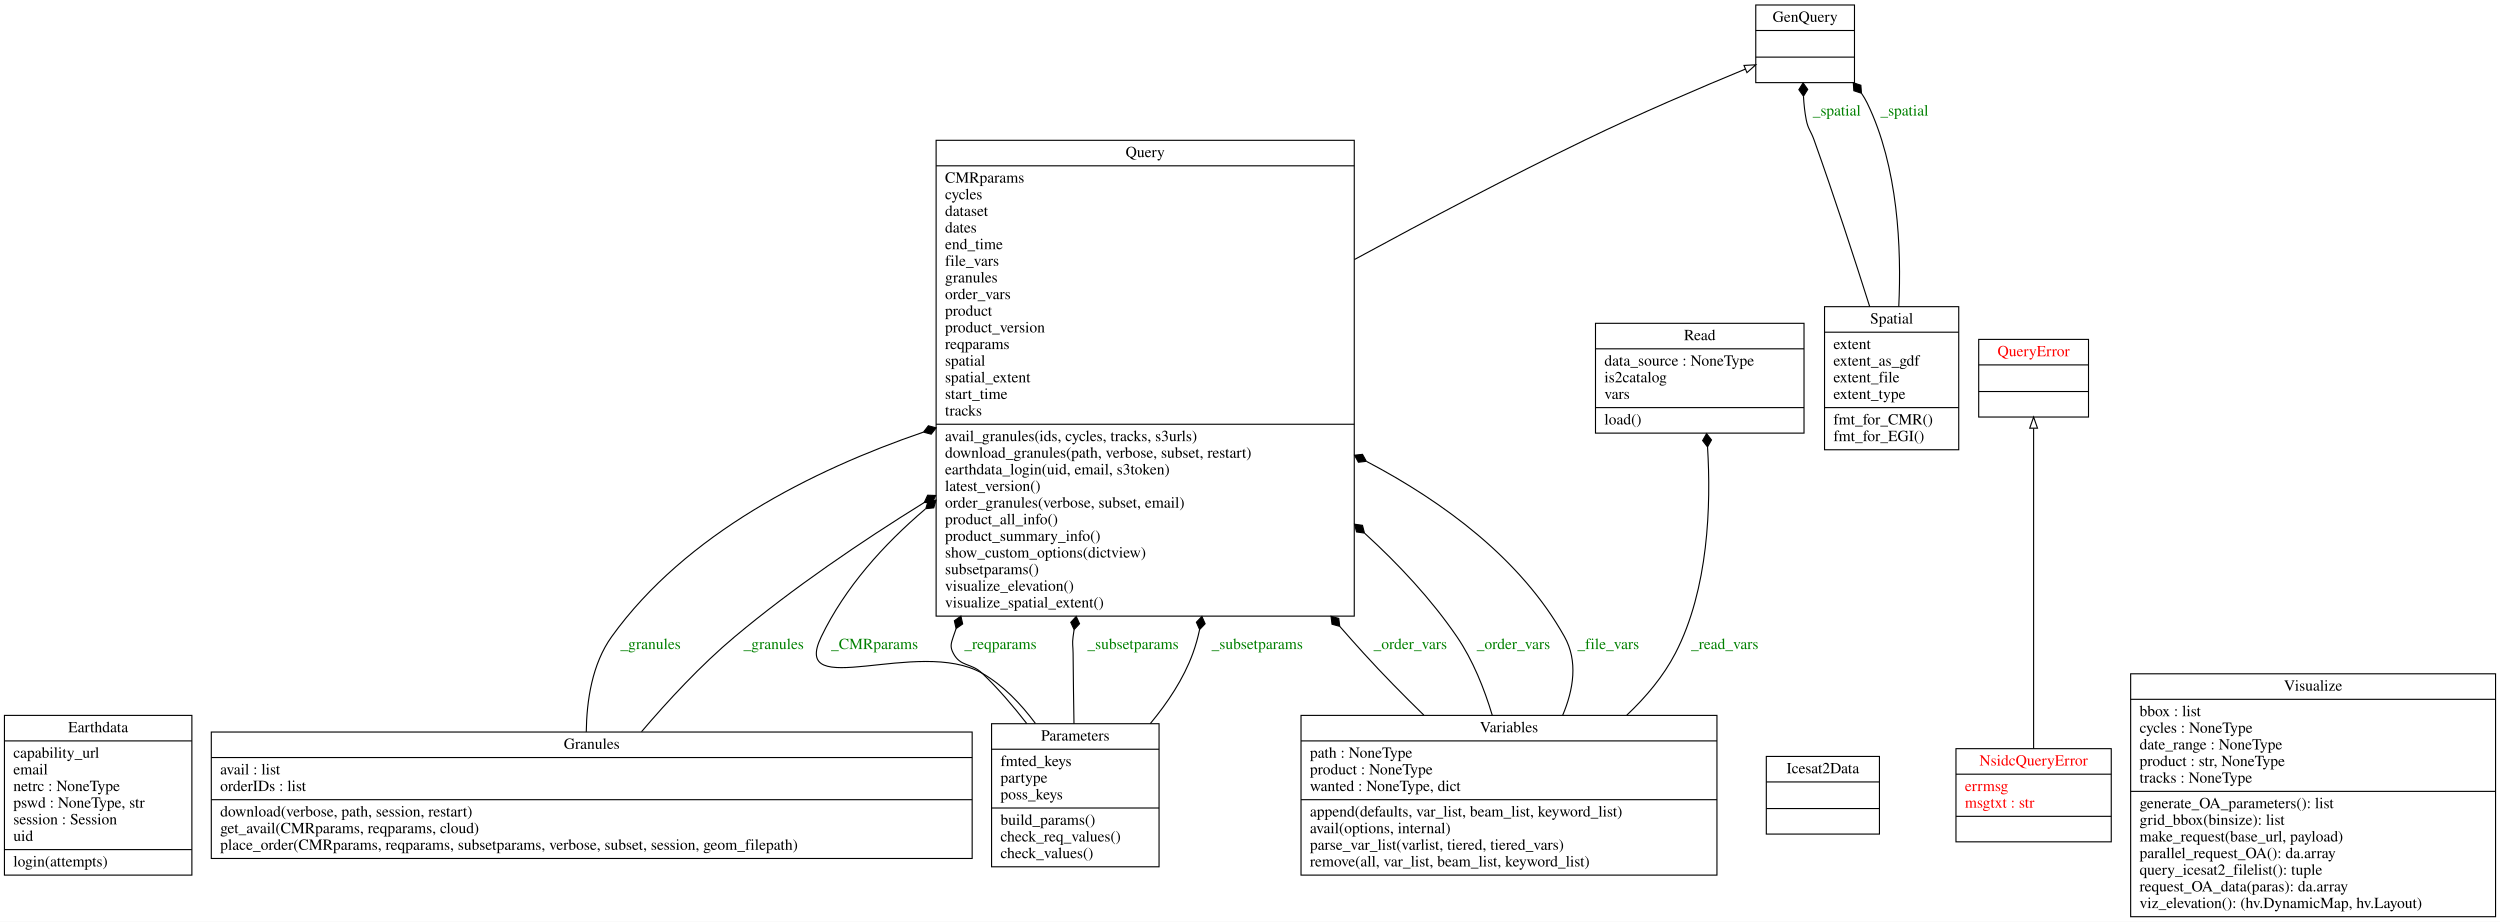
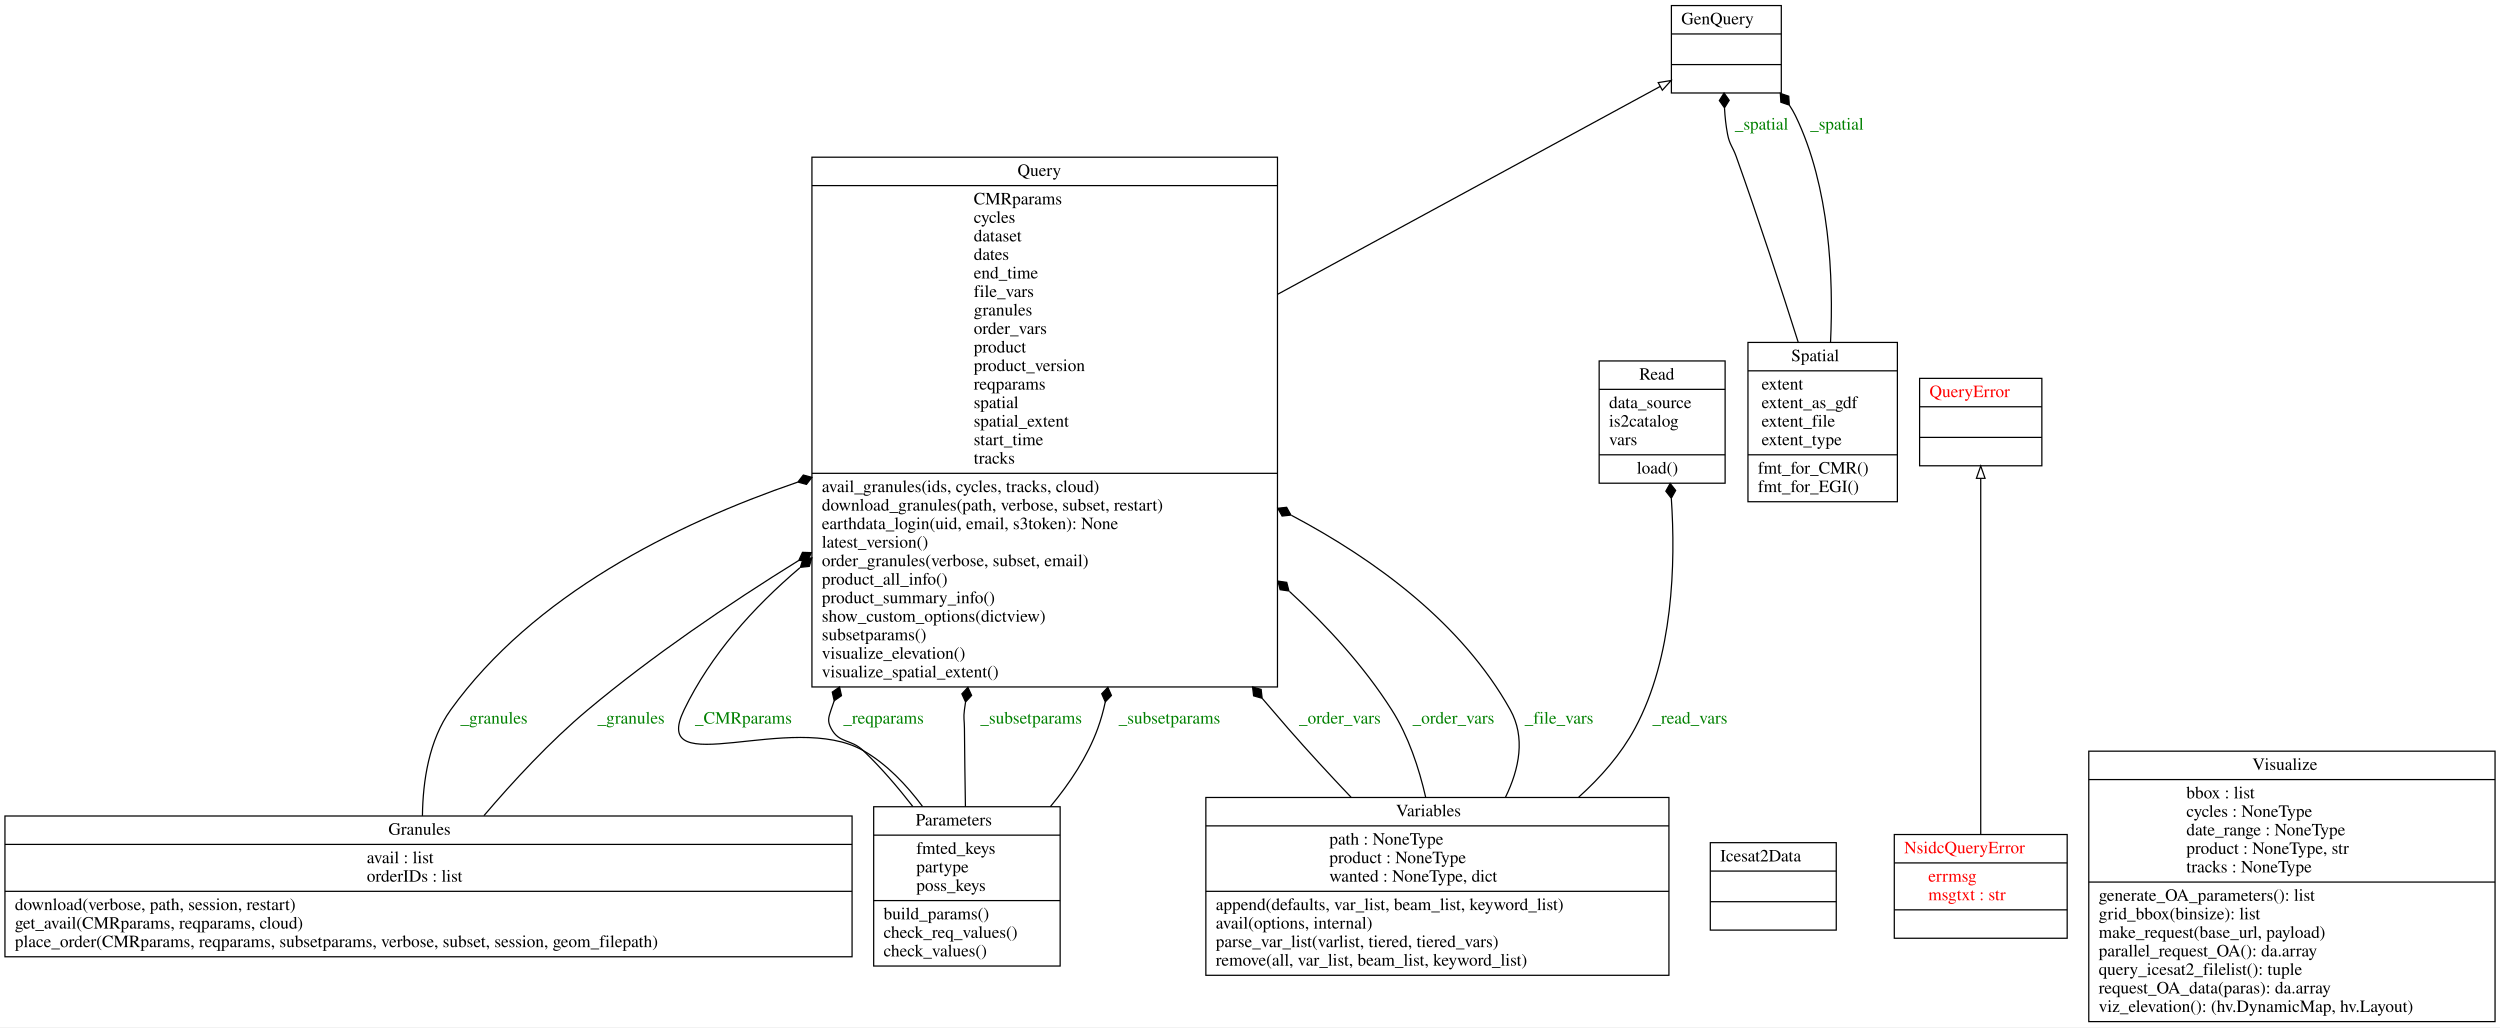
- <svg xmlns="http://www.w3.org/2000/svg" width="2254pt" height="831pt" viewBox="0.00 0.00 2254.00 831.00">
-   <g id="graph0" class="graph" transform="scale(1 1) rotate(0) translate(4 827)">
-     <polygon fill="white" stroke="transparent" points="-4,4 -4,-827 2250,-827 2250,4 -4,4" />
+ <svg xmlns="http://www.w3.org/2000/svg" width="2025pt" height="832pt" viewBox="0.00 0.00 2024.50 831.80">
+   <g id="graph0" class="graph" transform="scale(1 1) rotate(0) translate(4 827.8)">
+     <polygon fill="white" stroke="transparent" points="-4,4 -4,-827.8 2020.5,-827.8 2020.5,4 -4,4" />
    <g id="node1" class="node">
-       <polygon fill="none" stroke="black" points="0,-38 0,-182 169,-182 169,-38 0,-38" />
-       <text text-anchor="middle" x="84.5" y="-166.8" font-family="Times,serif" font-size="14.00">Earthdata</text>
-       <polyline fill="none" stroke="black" points="0,-159 169,-159 " />
-       <text text-anchor="start" x="8" y="-143.8" font-family="Times,serif" font-size="14.00">capability_url</text>
-       <text text-anchor="start" x="8" y="-128.8" font-family="Times,serif" font-size="14.00">email</text>
-       <text text-anchor="start" x="8" y="-113.8" font-family="Times,serif" font-size="14.00">netrc : NoneType</text>
-       <text text-anchor="start" x="8" y="-98.8" font-family="Times,serif" font-size="14.00">pswd : NoneType, str</text>
-       <text text-anchor="start" x="8" y="-83.8" font-family="Times,serif" font-size="14.00">session : Session</text>
-       <text text-anchor="start" x="8" y="-68.8" font-family="Times,serif" font-size="14.00">uid</text>
-       <polyline fill="none" stroke="black" points="0,-61 169,-61 " />
-       <text text-anchor="start" x="8" y="-45.8" font-family="Times,serif" font-size="14.00">login(attempts)</text>
+       <polygon fill="none" stroke="black" points="1349.5,-752.5 1349.5,-823.3 1438.5,-823.3 1438.5,-752.5 1349.5,-752.5" />
+       <text text-anchor="start" x="1357.5" y="-808.1" font-family="Times,serif" font-size="14.00">GenQuery</text>
+       <polyline fill="none" stroke="black" points="1349.5,-800.3 1438.5,-800.3 " />
+       <polyline fill="none" stroke="black" points="1349.5,-775.5 1438.5,-775.5 " />
+       <text text-anchor="start" x="1391.5" y="-760.3" font-family="Times,serif" font-size="14.00"> </text>
    </g>
    <g id="node2" class="node">
-       <polygon fill="none" stroke="black" points="1579,-752.5 1579,-822.5 1668,-822.5 1668,-752.5 1579,-752.5" />
-       <text text-anchor="middle" x="1623.5" y="-807.3" font-family="Times,serif" font-size="14.00">GenQuery</text>
-       <polyline fill="none" stroke="black" points="1579,-799.5 1668,-799.5 " />
-       <polyline fill="none" stroke="black" points="1579,-775.5 1668,-775.5 " />
-       <text text-anchor="middle" x="1623.5" y="-760.3" font-family="Times,serif" font-size="14.00"> </text>
+       <polygon fill="none" stroke="black" points="0,-53 0,-167 686,-167 686,-53 0,-53" />
+       <text text-anchor="start" x="310.5" y="-151.8" font-family="Times,serif" font-size="14.00">Granules</text>
+       <polyline fill="none" stroke="black" points="0,-144 686,-144 " />
+       <text text-anchor="start" x="293" y="-128.8" font-family="Times,serif" font-size="14.00">avail : list</text>
+       <text text-anchor="start" x="293" y="-113.8" font-family="Times,serif" font-size="14.00">orderIDs : list</text>
+       <polyline fill="none" stroke="black" points="0,-106 686,-106 " />
+       <text text-anchor="start" x="8" y="-90.8" font-family="Times,serif" font-size="14.00">download(verbose, path, session, restart)</text>
+       <text text-anchor="start" x="8" y="-75.8" font-family="Times,serif" font-size="14.00">get_avail(CMRparams, reqparams, cloud)</text>
+       <text text-anchor="start" x="8" y="-60.8" font-family="Times,serif" font-size="14.00">place_order(CMRparams, reqparams, subsetparams, verbose, subset, session, geom_filepath)</text>
+     </g>
+     <g id="node6" class="node">
+       <polygon fill="none" stroke="black" points="653.5,-271.5 653.5,-700.5 1030.5,-700.5 1030.5,-271.5 653.5,-271.5" />
+       <text text-anchor="start" x="820" y="-685.3" font-family="Times,serif" font-size="14.00">Query</text>
+       <polyline fill="none" stroke="black" points="653.5,-677.5 1030.5,-677.5 " />
+       <text text-anchor="start" x="784.5" y="-662.3" font-family="Times,serif" font-size="14.00">CMRparams</text>
+       <text text-anchor="start" x="784.5" y="-647.3" font-family="Times,serif" font-size="14.00">cycles</text>
+       <text text-anchor="start" x="784.5" y="-632.3" font-family="Times,serif" font-size="14.00">dataset</text>
+       <text text-anchor="start" x="784.5" y="-617.3" font-family="Times,serif" font-size="14.00">dates</text>
+       <text text-anchor="start" x="784.5" y="-602.3" font-family="Times,serif" font-size="14.00">end_time</text>
+       <text text-anchor="start" x="784.5" y="-587.3" font-family="Times,serif" font-size="14.00">file_vars</text>
+       <text text-anchor="start" x="784.5" y="-572.3" font-family="Times,serif" font-size="14.00">granules</text>
+       <text text-anchor="start" x="784.5" y="-557.3" font-family="Times,serif" font-size="14.00">order_vars</text>
+       <text text-anchor="start" x="784.5" y="-542.3" font-family="Times,serif" font-size="14.00">product</text>
+       <text text-anchor="start" x="784.5" y="-527.3" font-family="Times,serif" font-size="14.00">product_version</text>
+       <text text-anchor="start" x="784.5" y="-512.3" font-family="Times,serif" font-size="14.00">reqparams</text>
+       <text text-anchor="start" x="784.5" y="-497.3" font-family="Times,serif" font-size="14.00">spatial</text>
+       <text text-anchor="start" x="784.5" y="-482.3" font-family="Times,serif" font-size="14.00">spatial_extent</text>
+       <text text-anchor="start" x="784.5" y="-467.3" font-family="Times,serif" font-size="14.00">start_time</text>
+       <text text-anchor="start" x="784.5" y="-452.3" font-family="Times,serif" font-size="14.00">tracks</text>
+       <polyline fill="none" stroke="black" points="653.5,-444.5 1030.5,-444.5 " />
+       <text text-anchor="start" x="661.5" y="-429.3" font-family="Times,serif" font-size="14.00">avail_granules(ids, cycles, tracks, cloud)</text>
+       <text text-anchor="start" x="661.5" y="-414.3" font-family="Times,serif" font-size="14.00">download_granules(path, verbose, subset, restart)</text>
+       <text text-anchor="start" x="661.5" y="-399.3" font-family="Times,serif" font-size="14.00">earthdata_login(uid, email, s3token): None</text>
+       <text text-anchor="start" x="661.5" y="-384.3" font-family="Times,serif" font-size="14.00">latest_version()</text>
+       <text text-anchor="start" x="661.5" y="-369.3" font-family="Times,serif" font-size="14.00">order_granules(verbose, subset, email)</text>
+       <text text-anchor="start" x="661.5" y="-354.3" font-family="Times,serif" font-size="14.00">product_all_info()</text>
+       <text text-anchor="start" x="661.5" y="-339.3" font-family="Times,serif" font-size="14.00">product_summary_info()</text>
+       <text text-anchor="start" x="661.5" y="-324.3" font-family="Times,serif" font-size="14.00">show_custom_options(dictview)</text>
+       <text text-anchor="start" x="661.5" y="-309.3" font-family="Times,serif" font-size="14.00">subsetparams()</text>
+       <text text-anchor="start" x="661.5" y="-294.3" font-family="Times,serif" font-size="14.00">visualize_elevation()</text>
+       <text text-anchor="start" x="661.5" y="-279.3" font-family="Times,serif" font-size="14.00">visualize_spatial_extent()</text>
+     </g>
+     <g id="edge7" class="edge">
+       <path fill="none" stroke="black" d="M338.08,-167.11C338.42,-195.26 343.37,-228.49 361,-253 427.74,-345.75 541.71,-402.97 641.96,-437.37" />
+       <polygon fill="black" stroke="black" points="642.11,-437.42 649.07,-435.54 653.49,-441.25 646.52,-443.12 642.11,-437.42" />
+       <text text-anchor="middle" x="396" y="-241.8" font-family="Times,serif" font-size="14.00" fill="green">_granules</text>
+     </g>
+     <g id="edge8" class="edge">
+       <path fill="none" stroke="black" d="M387.88,-167.28C411.34,-194.82 441.47,-227.46 472,-253 524.25,-296.72 585.41,-338.33 642.78,-373.92" />
+       <polygon fill="black" stroke="black" points="642.85,-373.97 650.06,-373.71 653.07,-380.27 645.86,-380.52 642.85,-373.97" />
+       <text text-anchor="middle" x="507" y="-241.8" font-family="Times,serif" font-size="14.00" fill="green">_granules</text>
    </g>
    <g id="node3" class="node">
-       <polygon fill="none" stroke="black" points="186.5,-53 186.5,-167 872.5,-167 872.5,-53 186.5,-53" />
-       <text text-anchor="middle" x="529.5" y="-151.8" font-family="Times,serif" font-size="14.00">Granules</text>
-       <polyline fill="none" stroke="black" points="186.5,-144 872.5,-144 " />
-       <text text-anchor="start" x="194.5" y="-128.8" font-family="Times,serif" font-size="14.00">avail : list</text>
-       <text text-anchor="start" x="194.5" y="-113.8" font-family="Times,serif" font-size="14.00">orderIDs : list</text>
-       <polyline fill="none" stroke="black" points="186.5,-106 872.5,-106 " />
-       <text text-anchor="start" x="194.5" y="-90.8" font-family="Times,serif" font-size="14.00">download(verbose, path, session, restart)</text>
-       <text text-anchor="start" x="194.5" y="-75.8" font-family="Times,serif" font-size="14.00">get_avail(CMRparams, reqparams, cloud)</text>
-       <text text-anchor="start" x="194.5" y="-60.8" font-family="Times,serif" font-size="14.00">place_order(CMRparams, reqparams, subsetparams, verbose, subset, session, geom_filepath)</text>
+       <polygon fill="none" stroke="black" points="1381,-74.6 1381,-145.4 1483,-145.4 1483,-74.6 1381,-74.6" />
+       <text text-anchor="start" x="1389" y="-130.2" font-family="Times,serif" font-size="14.00">Icesat2Data</text>
+       <polyline fill="none" stroke="black" points="1381,-122.4 1483,-122.4 " />
+       <polyline fill="none" stroke="black" points="1381,-97.6 1483,-97.6 " />
+       <text text-anchor="start" x="1429.5" y="-82.4" font-family="Times,serif" font-size="14.00"> </text>
+     </g>
+     <g id="node4" class="node">
+       <polygon fill="none" stroke="black" points="1530,-68 1530,-152 1670,-152 1670,-68 1530,-68" />
+       <text text-anchor="start" x="1538" y="-136.8" font-family="Times,serif" font-size="14.00" fill="red">NsidcQueryError</text>
+       <polyline fill="none" stroke="black" points="1530,-129 1670,-129 " />
+       <text text-anchor="start" x="1557.5" y="-113.8" font-family="Times,serif" font-size="14.00" fill="red">errmsg</text>
+       <text text-anchor="start" x="1557.5" y="-98.8" font-family="Times,serif" font-size="14.00" fill="red">msgtxt : str</text>
+       <polyline fill="none" stroke="black" points="1530,-91 1670,-91 " />
+       <text text-anchor="start" x="1597.5" y="-75.8" font-family="Times,serif" font-size="14.00" fill="red"> </text>
    </g>
    <g id="node7" class="node">
-       <polygon fill="none" stroke="black" points="840,-271.5 840,-700.5 1217,-700.5 1217,-271.5 840,-271.5" />
-       <text text-anchor="middle" x="1028.5" y="-685.3" font-family="Times,serif" font-size="14.00">Query</text>
-       <polyline fill="none" stroke="black" points="840,-677.5 1217,-677.5 " />
-       <text text-anchor="start" x="848" y="-662.3" font-family="Times,serif" font-size="14.00">CMRparams</text>
-       <text text-anchor="start" x="848" y="-647.3" font-family="Times,serif" font-size="14.00">cycles</text>
-       <text text-anchor="start" x="848" y="-632.3" font-family="Times,serif" font-size="14.00">dataset</text>
-       <text text-anchor="start" x="848" y="-617.3" font-family="Times,serif" font-size="14.00">dates</text>
-       <text text-anchor="start" x="848" y="-602.3" font-family="Times,serif" font-size="14.00">end_time</text>
-       <text text-anchor="start" x="848" y="-587.3" font-family="Times,serif" font-size="14.00">file_vars</text>
-       <text text-anchor="start" x="848" y="-572.3" font-family="Times,serif" font-size="14.00">granules</text>
-       <text text-anchor="start" x="848" y="-557.3" font-family="Times,serif" font-size="14.00">order_vars</text>
-       <text text-anchor="start" x="848" y="-542.3" font-family="Times,serif" font-size="14.00">product</text>
-       <text text-anchor="start" x="848" y="-527.3" font-family="Times,serif" font-size="14.00">product_version</text>
-       <text text-anchor="start" x="848" y="-512.3" font-family="Times,serif" font-size="14.00">reqparams</text>
-       <text text-anchor="start" x="848" y="-497.3" font-family="Times,serif" font-size="14.00">spatial</text>
-       <text text-anchor="start" x="848" y="-482.3" font-family="Times,serif" font-size="14.00">spatial_extent</text>
-       <text text-anchor="start" x="848" y="-467.3" font-family="Times,serif" font-size="14.00">start_time</text>
-       <text text-anchor="start" x="848" y="-452.3" font-family="Times,serif" font-size="14.00">tracks</text>
-       <polyline fill="none" stroke="black" points="840,-444.5 1217,-444.5 " />
-       <text text-anchor="start" x="848" y="-429.3" font-family="Times,serif" font-size="14.00">avail_granules(ids, cycles, tracks, s3urls)</text>
-       <text text-anchor="start" x="848" y="-414.3" font-family="Times,serif" font-size="14.00">download_granules(path, verbose, subset, restart)</text>
-       <text text-anchor="start" x="848" y="-399.3" font-family="Times,serif" font-size="14.00">earthdata_login(uid, email, s3token)</text>
-       <text text-anchor="start" x="848" y="-384.3" font-family="Times,serif" font-size="14.00">latest_version()</text>
-       <text text-anchor="start" x="848" y="-369.3" font-family="Times,serif" font-size="14.00">order_granules(verbose, subset, email)</text>
-       <text text-anchor="start" x="848" y="-354.3" font-family="Times,serif" font-size="14.00">product_all_info()</text>
-       <text text-anchor="start" x="848" y="-339.3" font-family="Times,serif" font-size="14.00">product_summary_info()</text>
-       <text text-anchor="start" x="848" y="-324.3" font-family="Times,serif" font-size="14.00">show_custom_options(dictview)</text>
-       <text text-anchor="start" x="848" y="-309.3" font-family="Times,serif" font-size="14.00">subsetparams()</text>
-       <text text-anchor="start" x="848" y="-294.3" font-family="Times,serif" font-size="14.00">visualize_elevation()</text>
-       <text text-anchor="start" x="848" y="-279.3" font-family="Times,serif" font-size="14.00">visualize_spatial_extent()</text>
-     </g>
-     <g id="edge7" class="edge">
-       <path fill="none" stroke="black" d="M524.58,-167.11C524.92,-195.26 529.87,-228.49 547.5,-253 614.24,-345.75 728.21,-402.97 828.46,-437.37" />
-       <polygon fill="black" stroke="black" points="828.61,-437.42 835.57,-435.54 839.99,-441.25 833.02,-443.12 828.61,-437.42" />
-       <text text-anchor="middle" x="582.5" y="-241.8" font-family="Times,serif" font-size="14.00" fill="green">_granules</text>
-     </g>
-     <g id="edge8" class="edge">
-       <path fill="none" stroke="black" d="M574.38,-167.28C597.84,-194.82 627.97,-227.46 658.5,-253 710.75,-296.72 771.91,-338.33 829.28,-373.92" />
-       <polygon fill="black" stroke="black" points="829.35,-373.97 836.56,-373.71 839.57,-380.27 832.36,-380.52 829.35,-373.97" />
-       <text text-anchor="middle" x="693.5" y="-241.8" font-family="Times,serif" font-size="14.00" fill="green">_granules</text>
-     </g>
-     <g id="node4" class="node">
-       <polygon fill="none" stroke="black" points="1588.5,-75 1588.5,-145 1690.5,-145 1690.5,-75 1588.5,-75" />
-       <text text-anchor="middle" x="1639.5" y="-129.8" font-family="Times,serif" font-size="14.00">Icesat2Data</text>
-       <polyline fill="none" stroke="black" points="1588.5,-122 1690.5,-122 " />
-       <polyline fill="none" stroke="black" points="1588.5,-98 1690.5,-98 " />
-       <text text-anchor="middle" x="1639.5" y="-82.8" font-family="Times,serif" font-size="14.00"> </text>
+       <polygon fill="none" stroke="black" points="1550.5,-450.6 1550.5,-521.4 1649.5,-521.4 1649.5,-450.6 1550.5,-450.6" />
+       <text text-anchor="start" x="1558.5" y="-506.2" font-family="Times,serif" font-size="14.00" fill="red">QueryError</text>
+       <polyline fill="none" stroke="black" points="1550.5,-498.4 1649.5,-498.4 " />
+       <polyline fill="none" stroke="black" points="1550.5,-473.6 1649.5,-473.6 " />
+       <text text-anchor="start" x="1597.5" y="-458.4" font-family="Times,serif" font-size="14.00" fill="red"> </text>
+     </g>
+     <g id="edge1" class="edge">
+       <path fill="none" stroke="black" d="M1600,-152.09C1600,-222.81 1600,-366.96 1600,-440.17" />
+       <polygon fill="none" stroke="black" points="1596.5,-440.44 1600,-450.44 1603.5,-440.44 1596.5,-440.44" />
    </g>
    <g id="node5" class="node">
-       <polygon fill="none" stroke="black" points="1759.5,-68 1759.5,-152 1899.5,-152 1899.5,-68 1759.5,-68" />
-       <text text-anchor="middle" x="1829.5" y="-136.8" font-family="Times,serif" font-size="14.00" fill="red">NsidcQueryError</text>
-       <polyline fill="none" stroke="black" points="1759.5,-129 1899.5,-129 " />
-       <text text-anchor="start" x="1767.5" y="-113.8" font-family="Times,serif" font-size="14.00" fill="red">errmsg</text>
-       <text text-anchor="start" x="1767.5" y="-98.8" font-family="Times,serif" font-size="14.00" fill="red">msgtxt : str</text>
-       <polyline fill="none" stroke="black" points="1759.5,-91 1899.5,-91 " />
-       <text text-anchor="middle" x="1829.5" y="-75.8" font-family="Times,serif" font-size="14.00" fill="red"> </text>
+       <polygon fill="none" stroke="black" points="703.5,-45.5 703.5,-174.5 854.5,-174.5 854.5,-45.5 703.5,-45.5" />
+       <text text-anchor="start" x="737.5" y="-159.3" font-family="Times,serif" font-size="14.00">Parameters</text>
+       <polyline fill="none" stroke="black" points="703.5,-151.5 854.5,-151.5 " />
+       <text text-anchor="start" x="738" y="-136.3" font-family="Times,serif" font-size="14.00">fmted_keys</text>
+       <text text-anchor="start" x="738" y="-121.3" font-family="Times,serif" font-size="14.00">partype</text>
+       <text text-anchor="start" x="738" y="-106.3" font-family="Times,serif" font-size="14.00">poss_keys</text>
+       <polyline fill="none" stroke="black" points="703.5,-98.5 854.5,-98.5 " />
+       <text text-anchor="start" x="711.5" y="-83.3" font-family="Times,serif" font-size="14.00">build_params()</text>
+       <text text-anchor="start" x="711.5" y="-68.3" font-family="Times,serif" font-size="14.00">check_req_values()</text>
+       <text text-anchor="start" x="711.5" y="-53.3" font-family="Times,serif" font-size="14.00">check_values()</text>
+     </g>
+     <g id="edge3" class="edge">
+       <path fill="none" stroke="black" d="M743.04,-174.75C730.13,-192.14 713.98,-209.16 695,-220 637.61,-252.77 521.27,-193.48 550,-253 571.41,-297.35 605.87,-335.82 643.73,-368" />
+       <polygon fill="black" stroke="black" points="644.19,-368.38 651.36,-369.13 653.43,-376.04 646.26,-375.29 644.19,-368.38" />
+       <text text-anchor="middle" x="598" y="-241.8" font-family="Times,serif" font-size="14.00" fill="green">_CMRparams</text>
+     </g>
+     <g id="edge4" class="edge">
+       <path fill="none" stroke="black" d="M735.24,-174.63C723.09,-190.28 709.29,-206.42 695,-220 684.81,-229.68 675.52,-225.55 669,-238 665.91,-243.91 666.9,-246.67 669,-253 669.8,-255.42 670.64,-257.84 671.52,-260.25" />
+       <polygon fill="black" stroke="black" points="671.53,-260.29 677.43,-264.45 675.85,-271.49 669.96,-267.33 671.53,-260.29" />
+       <text text-anchor="middle" x="711.5" y="-241.8" font-family="Times,serif" font-size="14.00" fill="green">_reqparams</text>
+     </g>
+     <g id="edge5" class="edge">
+       <path fill="none" stroke="black" d="M777.8,-174.63C777.47,-194.88 777.16,-217.38 777,-238 776.95,-244.67 776.09,-246.4 777,-253 777.28,-255.07 777.58,-257.14 777.89,-259.22" />
+       <polygon fill="black" stroke="black" points="777.91,-259.34 782.81,-264.63 779.81,-271.19 774.91,-265.9 777.91,-259.34" />
+       <text text-anchor="middle" x="831" y="-241.8" font-family="Times,serif" font-size="14.00" fill="green">_subsetparams</text>
+     </g>
+     <g id="edge6" class="edge">
+       <path fill="none" stroke="black" d="M846.57,-174.57C862.2,-193.34 876.68,-215.05 885,-238 887.52,-244.97 889.52,-252.1 891.06,-259.34" />
+       <polygon fill="black" stroke="black" points="891.07,-259.4 896.04,-264.61 893.14,-271.21 888.17,-266 891.07,-259.4" />
+       <text text-anchor="middle" x="943" y="-241.8" font-family="Times,serif" font-size="14.00" fill="green">_subsetparams</text>
+     </g>
+     <g id="edge2" class="edge">
+       <path fill="none" stroke="black" d="M1030.81,-589.58C1139.94,-648.87 1269.34,-719.18 1340.47,-757.82" />
+       <polygon fill="none" stroke="black" points="1338.82,-760.9 1349.27,-762.6 1342.16,-754.75 1338.82,-760.9" />
    </g>
    <g id="node8" class="node">
-       <polygon fill="none" stroke="black" points="1780,-451 1780,-521 1879,-521 1879,-451 1780,-451" />
-       <text text-anchor="middle" x="1829.5" y="-505.8" font-family="Times,serif" font-size="14.00" fill="red">QueryError</text>
-       <polyline fill="none" stroke="black" points="1780,-498 1879,-498 " />
-       <polyline fill="none" stroke="black" points="1780,-474 1879,-474 " />
-       <text text-anchor="middle" x="1829.5" y="-458.8" font-family="Times,serif" font-size="14.00" fill="red"> </text>
-     </g>
-     <g id="edge1" class="edge">
-       <path fill="none" stroke="black" d="M1829.5,-152.09C1829.5,-222.99 1829.5,-367.69 1829.5,-440.73" />
-       <polygon fill="none" stroke="black" points="1826,-440.97 1829.5,-450.97 1833,-440.97 1826,-440.97" />
-     </g>
-     <g id="node6" class="node">
-       <polygon fill="none" stroke="black" points="890,-45.5 890,-174.5 1041,-174.5 1041,-45.5 890,-45.5" />
-       <text text-anchor="middle" x="965.5" y="-159.3" font-family="Times,serif" font-size="14.00">Parameters</text>
-       <polyline fill="none" stroke="black" points="890,-151.5 1041,-151.5 " />
-       <text text-anchor="start" x="898" y="-136.3" font-family="Times,serif" font-size="14.00">fmted_keys</text>
-       <text text-anchor="start" x="898" y="-121.3" font-family="Times,serif" font-size="14.00">partype</text>
-       <text text-anchor="start" x="898" y="-106.3" font-family="Times,serif" font-size="14.00">poss_keys</text>
-       <polyline fill="none" stroke="black" points="890,-98.5 1041,-98.5 " />
-       <text text-anchor="start" x="898" y="-83.3" font-family="Times,serif" font-size="14.00">build_params()</text>
-       <text text-anchor="start" x="898" y="-68.3" font-family="Times,serif" font-size="14.00">check_req_values()</text>
-       <text text-anchor="start" x="898" y="-53.3" font-family="Times,serif" font-size="14.00">check_values()</text>
-     </g>
-     <g id="edge3" class="edge">
-       <path fill="none" stroke="black" d="M929.54,-174.75C916.63,-192.14 900.48,-209.16 881.5,-220 824.11,-252.77 707.77,-193.48 736.5,-253 757.91,-297.35 792.37,-335.82 830.23,-368" />
-       <polygon fill="black" stroke="black" points="830.69,-368.38 837.86,-369.13 839.93,-376.04 832.76,-375.29 830.69,-368.38" />
-       <text text-anchor="middle" x="784.5" y="-241.8" font-family="Times,serif" font-size="14.00" fill="green">_CMRparams</text>
-     </g>
-     <g id="edge4" class="edge">
-       <path fill="none" stroke="black" d="M921.74,-174.63C909.59,-190.28 895.79,-206.42 881.5,-220 871.31,-229.68 862.02,-225.55 855.5,-238 852.41,-243.91 853.4,-246.67 855.5,-253 856.3,-255.42 857.14,-257.84 858.02,-260.25" />
-       <polygon fill="black" stroke="black" points="858.03,-260.29 863.93,-264.45 862.35,-271.49 856.46,-267.33 858.03,-260.29" />
-       <text text-anchor="middle" x="898" y="-241.8" font-family="Times,serif" font-size="14.00" fill="green">_reqparams</text>
-     </g>
-     <g id="edge5" class="edge">
-       <path fill="none" stroke="black" d="M964.3,-174.63C963.97,-194.88 963.66,-217.38 963.5,-238 963.45,-244.67 962.59,-246.4 963.5,-253 963.78,-255.07 964.08,-257.14 964.39,-259.22" />
-       <polygon fill="black" stroke="black" points="964.41,-259.34 969.31,-264.63 966.31,-271.19 961.41,-265.9 964.41,-259.34" />
-       <text text-anchor="middle" x="1017.5" y="-241.8" font-family="Times,serif" font-size="14.00" fill="green">_subsetparams</text>
-     </g>
-     <g id="edge6" class="edge">
-       <path fill="none" stroke="black" d="M1033.07,-174.57C1048.7,-193.34 1063.18,-215.05 1071.5,-238 1074.02,-244.97 1076.02,-252.1 1077.56,-259.34" />
-       <polygon fill="black" stroke="black" points="1077.57,-259.4 1082.54,-264.61 1079.64,-271.21 1074.67,-266 1077.57,-259.4" />
-       <text text-anchor="middle" x="1129.5" y="-241.8" font-family="Times,serif" font-size="14.00" fill="green">_subsetparams</text>
-     </g>
-     <g id="edge2" class="edge">
-       <path fill="none" stroke="black" d="M1217.09,-592.98C1282.45,-628.55 1356.62,-667.64 1425.5,-701 1473.54,-724.27 1529.49,-748.14 1569.63,-764.72" />
-       <polygon fill="none" stroke="black" points="1568.39,-768 1578.97,-768.57 1571.05,-761.52 1568.39,-768" />
+       <polygon fill="none" stroke="black" points="1291,-436.5 1291,-535.5 1393,-535.5 1393,-436.5 1291,-436.5" />
+       <text text-anchor="start" x="1323.5" y="-520.3" font-family="Times,serif" font-size="14.00">Read</text>
+       <polyline fill="none" stroke="black" points="1291,-512.5 1393,-512.5 " />
+       <text text-anchor="start" x="1299" y="-497.3" font-family="Times,serif" font-size="14.00">data_source</text>
+       <text text-anchor="start" x="1299" y="-482.3" font-family="Times,serif" font-size="14.00">is2catalog</text>
+       <text text-anchor="start" x="1299" y="-467.3" font-family="Times,serif" font-size="14.00">vars</text>
+       <polyline fill="none" stroke="black" points="1291,-459.5 1393,-459.5 " />
+       <text text-anchor="start" x="1321.5" y="-444.3" font-family="Times,serif" font-size="14.00">load()</text>
    </g>
    <g id="node9" class="node">
-       <polygon fill="none" stroke="black" points="1434.5,-436.5 1434.5,-535.5 1622.5,-535.5 1622.5,-436.5 1434.5,-436.5" />
-       <text text-anchor="middle" x="1528.5" y="-520.3" font-family="Times,serif" font-size="14.00">Read</text>
-       <polyline fill="none" stroke="black" points="1434.5,-512.5 1622.5,-512.5 " />
-       <text text-anchor="start" x="1442.5" y="-497.3" font-family="Times,serif" font-size="14.00">data_source : NoneType</text>
-       <text text-anchor="start" x="1442.5" y="-482.3" font-family="Times,serif" font-size="14.00">is2catalog</text>
-       <text text-anchor="start" x="1442.5" y="-467.3" font-family="Times,serif" font-size="14.00">vars</text>
-       <polyline fill="none" stroke="black" points="1434.5,-459.5 1622.5,-459.5 " />
-       <text text-anchor="start" x="1442.5" y="-444.3" font-family="Times,serif" font-size="14.00">load()</text>
+       <polygon fill="none" stroke="black" points="1411.5,-421.5 1411.5,-550.5 1532.5,-550.5 1532.5,-421.5 1411.5,-421.5" />
+       <text text-anchor="start" x="1446.5" y="-535.3" font-family="Times,serif" font-size="14.00">Spatial</text>
+       <polyline fill="none" stroke="black" points="1411.5,-527.5 1532.5,-527.5 " />
+       <text text-anchor="start" x="1422.5" y="-512.3" font-family="Times,serif" font-size="14.00">extent</text>
+       <text text-anchor="start" x="1422.5" y="-497.3" font-family="Times,serif" font-size="14.00">extent_as_gdf</text>
+       <text text-anchor="start" x="1422.5" y="-482.3" font-family="Times,serif" font-size="14.00">extent_file</text>
+       <text text-anchor="start" x="1422.5" y="-467.3" font-family="Times,serif" font-size="14.00">extent_type</text>
+       <polyline fill="none" stroke="black" points="1411.5,-459.5 1532.5,-459.5 " />
+       <text text-anchor="start" x="1419.5" y="-444.3" font-family="Times,serif" font-size="14.00">fmt_for_CMR()</text>
+       <text text-anchor="start" x="1419.5" y="-429.3" font-family="Times,serif" font-size="14.00">fmt_for_EGI()</text>
+     </g>
+     <g id="edge9" class="edge">
+       <path fill="none" stroke="black" d="M1452.23,-550.52C1438.68,-593.25 1419.97,-650.76 1402,-701 1399.11,-709.08 1396.64,-710.58 1395,-719 1393.67,-725.81 1392.9,-733.08 1392.5,-740.23" />
+       <polygon fill="black" stroke="black" points="1392.49,-740.47 1396.32,-746.58 1392.14,-752.46 1388.32,-746.35 1392.49,-740.47" />
+       <text text-anchor="middle" x="1422.5" y="-722.8" font-family="Times,serif" font-size="14.00" fill="green">_spatial</text>
+     </g>
+     <g id="edge10" class="edge">
+       <path fill="none" stroke="black" d="M1478.37,-550.65C1480.82,-602.57 1477.89,-676.47 1450,-734 1448.57,-736.94 1446.91,-739.81 1445.06,-742.58" />
+       <polygon fill="black" stroke="black" points="1444.99,-742.68 1444.52,-749.87 1437.69,-752.21 1438.16,-745.01 1444.99,-742.68" />
+       <text text-anchor="middle" x="1483.5" y="-722.8" font-family="Times,serif" font-size="14.00" fill="green">_spatial</text>
    </g>
    <g id="node10" class="node">
-       <polygon fill="none" stroke="black" points="1641,-421.5 1641,-550.5 1762,-550.5 1762,-421.5 1641,-421.5" />
-       <text text-anchor="middle" x="1701.5" y="-535.3" font-family="Times,serif" font-size="14.00">Spatial</text>
-       <polyline fill="none" stroke="black" points="1641,-527.5 1762,-527.5 " />
-       <text text-anchor="start" x="1649" y="-512.3" font-family="Times,serif" font-size="14.00">extent</text>
-       <text text-anchor="start" x="1649" y="-497.3" font-family="Times,serif" font-size="14.00">extent_as_gdf</text>
-       <text text-anchor="start" x="1649" y="-482.3" font-family="Times,serif" font-size="14.00">extent_file</text>
-       <text text-anchor="start" x="1649" y="-467.3" font-family="Times,serif" font-size="14.00">extent_type</text>
-       <polyline fill="none" stroke="black" points="1641,-459.5 1762,-459.5 " />
-       <text text-anchor="start" x="1649" y="-444.3" font-family="Times,serif" font-size="14.00">fmt_for_CMR()</text>
-       <text text-anchor="start" x="1649" y="-429.3" font-family="Times,serif" font-size="14.00">fmt_for_EGI()</text>
-     </g>
-     <g id="edge9" class="edge">
-       <path fill="none" stroke="black" d="M1681.73,-550.52C1668.18,-593.25 1649.47,-650.76 1631.5,-701 1628.61,-709.08 1626.15,-710.58 1624.5,-719 1623.18,-725.77 1622.41,-732.99 1622.01,-740.11" />
-       <polygon fill="black" stroke="black" points="1622.01,-740.27 1625.83,-746.38 1621.66,-752.26 1617.84,-746.15 1622.01,-740.27" />
-       <text text-anchor="middle" x="1652" y="-722.8" font-family="Times,serif" font-size="14.00" fill="green">_spatial</text>
-     </g>
-     <g id="edge10" class="edge">
-       <path fill="none" stroke="black" d="M1707.93,-550.68C1710.41,-602.62 1707.49,-676.52 1679.5,-734 1678.05,-736.99 1676.34,-739.89 1674.46,-742.69" />
-       <polygon fill="black" stroke="black" points="1674.27,-742.93 1673.76,-750.12 1666.92,-752.42 1667.44,-745.22 1674.27,-742.93" />
-       <text text-anchor="middle" x="1713" y="-722.8" font-family="Times,serif" font-size="14.00" fill="green">_spatial</text>
+       <polygon fill="none" stroke="black" points="972.5,-38 972.5,-182 1347.5,-182 1347.5,-38 972.5,-38" />
+       <text text-anchor="start" x="1126.5" y="-166.8" font-family="Times,serif" font-size="14.00">Variables</text>
+       <polyline fill="none" stroke="black" points="972.5,-159 1347.5,-159 " />
+       <text text-anchor="start" x="1072.5" y="-143.8" font-family="Times,serif" font-size="14.00">path : NoneType</text>
+       <text text-anchor="start" x="1072.5" y="-128.8" font-family="Times,serif" font-size="14.00">product : NoneType</text>
+       <text text-anchor="start" x="1072.5" y="-113.8" font-family="Times,serif" font-size="14.00">wanted : NoneType, dict</text>
+       <polyline fill="none" stroke="black" points="972.5,-106 1347.5,-106 " />
+       <text text-anchor="start" x="980.5" y="-90.8" font-family="Times,serif" font-size="14.00">append(defaults, var_list, beam_list, keyword_list)</text>
+       <text text-anchor="start" x="980.5" y="-75.8" font-family="Times,serif" font-size="14.00">avail(options, internal)</text>
+       <text text-anchor="start" x="980.5" y="-60.8" font-family="Times,serif" font-size="14.00">parse_var_list(varlist, tiered, tiered_vars)</text>
+       <text text-anchor="start" x="980.5" y="-45.8" font-family="Times,serif" font-size="14.00">remove(all, var_list, beam_list, keyword_list)</text>
+     </g>
+     <g id="edge11" class="edge">
+       <path fill="none" stroke="black" d="M1090.09,-182.18C1073.06,-200.11 1055.11,-219.52 1039,-238 1032.12,-245.88 1025.18,-253.96 1018.21,-262.17" />
+       <polygon fill="black" stroke="black" points="1018.09,-262.31 1017.27,-269.48 1010.34,-271.48 1011.16,-264.31 1018.09,-262.31" />
+       <text text-anchor="middle" x="1081" y="-241.8" font-family="Times,serif" font-size="14.00" fill="green">_order_vars</text>
+     </g>
+     <g id="edge12" class="edge">
+       <path fill="none" stroke="black" d="M1150.54,-182.09C1145.08,-205.94 1136.49,-231.84 1123,-253 1100.71,-287.95 1071.41,-320.21 1040.17,-348.87" />
+       <polygon fill="black" stroke="black" points="1039.78,-349.22 1037.99,-356.21 1030.86,-357.25 1032.64,-350.26 1039.78,-349.22" />
+       <text text-anchor="middle" x="1173" y="-241.8" font-family="Times,serif" font-size="14.00" fill="green">_order_vars</text>
+     </g>
+     <g id="edge13" class="edge">
+       <path fill="none" stroke="black" d="M1215.16,-182.22C1226.38,-205.33 1231.44,-230.74 1219,-253 1180.03,-322.73 1110.56,-374.08 1041.78,-410.49" />
+       <polygon fill="black" stroke="black" points="1041.41,-410.68 1037.92,-416.99 1030.75,-416.2 1034.24,-409.89 1041.41,-410.68" />
+       <text text-anchor="middle" x="1258.5" y="-241.8" font-family="Times,serif" font-size="14.00" fill="green">_file_vars</text>
+     </g>
+     <g id="edge14" class="edge">
+       <path fill="none" stroke="black" d="M1274.42,-182.25C1292.39,-198.42 1308.73,-217.08 1320,-238 1351.01,-295.54 1352.98,-371.71 1349.44,-424.17" />
+       <polygon fill="black" stroke="black" points="1349.43,-424.34 1352.95,-430.64 1348.5,-436.31 1344.98,-430.02 1349.43,-424.34" />
+       <text text-anchor="middle" x="1364.5" y="-241.8" font-family="Times,serif" font-size="14.00" fill="green">_read_vars</text>
    </g>
    <g id="node11" class="node">
-       <polygon fill="none" stroke="black" points="1169,-38 1169,-182 1544,-182 1544,-38 1169,-38" />
-       <text text-anchor="middle" x="1356.5" y="-166.8" font-family="Times,serif" font-size="14.00">Variables</text>
-       <polyline fill="none" stroke="black" points="1169,-159 1544,-159 " />
-       <text text-anchor="start" x="1177" y="-143.8" font-family="Times,serif" font-size="14.00">path : NoneType</text>
-       <text text-anchor="start" x="1177" y="-128.8" font-family="Times,serif" font-size="14.00">product : NoneType</text>
-       <text text-anchor="start" x="1177" y="-113.8" font-family="Times,serif" font-size="14.00">wanted : NoneType, dict</text>
-       <polyline fill="none" stroke="black" points="1169,-106 1544,-106 " />
-       <text text-anchor="start" x="1177" y="-90.8" font-family="Times,serif" font-size="14.00">append(defaults, var_list, beam_list, keyword_list)</text>
-       <text text-anchor="start" x="1177" y="-75.8" font-family="Times,serif" font-size="14.00">avail(options, internal)</text>
-       <text text-anchor="start" x="1177" y="-60.8" font-family="Times,serif" font-size="14.00">parse_var_list(varlist, tiered, tiered_vars)</text>
-       <text text-anchor="start" x="1177" y="-45.8" font-family="Times,serif" font-size="14.00">remove(all, var_list, beam_list, keyword_list)</text>
-     </g>
-     <g id="edge11" class="edge">
-       <path fill="none" stroke="black" d="M1279.69,-182.27C1261.47,-200.04 1242.43,-219.35 1225.5,-238 1218.4,-245.82 1211.26,-253.86 1204.11,-262.04" />
-       <polygon fill="black" stroke="black" points="1203.91,-262.28 1203,-269.43 1196.05,-271.34 1196.96,-264.19 1203.91,-262.28" />
-       <text text-anchor="middle" x="1267.5" y="-241.8" font-family="Times,serif" font-size="14.00" fill="green">_order_vars</text>
-     </g>
-     <g id="edge12" class="edge">
-       <path fill="none" stroke="black" d="M1341.42,-182.14C1334.23,-206 1323.95,-231.89 1309.5,-253 1286.49,-286.62 1257.28,-318 1226.44,-346.15" />
-       <polygon fill="black" stroke="black" points="1226.19,-346.37 1224.4,-353.36 1217.27,-354.39 1219.06,-347.41 1226.19,-346.37" />
-       <text text-anchor="middle" x="1360.5" y="-241.8" font-family="Times,serif" font-size="14.00" fill="green">_order_vars</text>
-     </g>
-     <g id="edge13" class="edge">
-       <path fill="none" stroke="black" d="M1404.89,-182.05C1414.74,-205.4 1418.82,-230.99 1406.5,-253 1367.33,-323 1297.44,-374.45 1228.32,-410.85" />
-       <polygon fill="black" stroke="black" points="1227.91,-411.07 1224.41,-417.37 1217.24,-416.57 1220.74,-410.26 1227.91,-411.07" />
-       <text text-anchor="middle" x="1446" y="-241.8" font-family="Times,serif" font-size="14.00" fill="green">_file_vars</text>
-     </g>
-     <g id="edge14" class="edge">
-       <path fill="none" stroke="black" d="M1462.71,-182.2C1479.99,-198.51 1495.74,-217.25 1506.5,-238 1536.51,-295.85 1538.72,-371.64 1535.52,-423.93" />
-       <polygon fill="black" stroke="black" points="1535.51,-424.06 1539.07,-430.33 1534.65,-436.03 1531.09,-429.76 1535.51,-424.06" />
-       <text text-anchor="middle" x="1551" y="-241.8" font-family="Times,serif" font-size="14.00" fill="green">_read_vars</text>
-     </g>
-     <g id="node12" class="node">
-       <polygon fill="none" stroke="black" points="1917,-0.5 1917,-219.5 2246,-219.5 2246,-0.5 1917,-0.5" />
-       <text text-anchor="middle" x="2081.5" y="-204.3" font-family="Times,serif" font-size="14.00">Visualize</text>
-       <polyline fill="none" stroke="black" points="1917,-196.5 2246,-196.5 " />
-       <text text-anchor="start" x="1925" y="-181.3" font-family="Times,serif" font-size="14.00">bbox : list</text>
-       <text text-anchor="start" x="1925" y="-166.3" font-family="Times,serif" font-size="14.00">cycles : NoneType</text>
-       <text text-anchor="start" x="1925" y="-151.3" font-family="Times,serif" font-size="14.00">date_range : NoneType</text>
-       <text text-anchor="start" x="1925" y="-136.3" font-family="Times,serif" font-size="14.00">product : str, NoneType</text>
-       <text text-anchor="start" x="1925" y="-121.3" font-family="Times,serif" font-size="14.00">tracks : NoneType</text>
-       <polyline fill="none" stroke="black" points="1917,-113.5 2246,-113.5 " />
-       <text text-anchor="start" x="1925" y="-98.3" font-family="Times,serif" font-size="14.00">generate_OA_parameters(): list</text>
-       <text text-anchor="start" x="1925" y="-83.3" font-family="Times,serif" font-size="14.00">grid_bbox(binsize): list</text>
-       <text text-anchor="start" x="1925" y="-68.3" font-family="Times,serif" font-size="14.00">make_request(base_url, payload)</text>
-       <text text-anchor="start" x="1925" y="-53.3" font-family="Times,serif" font-size="14.00">parallel_request_OA(): da.array</text>
-       <text text-anchor="start" x="1925" y="-38.3" font-family="Times,serif" font-size="14.00">query_icesat2_filelist(): tuple</text>
-       <text text-anchor="start" x="1925" y="-23.3" font-family="Times,serif" font-size="14.00">request_OA_data(paras): da.array</text>
-       <text text-anchor="start" x="1925" y="-8.3" font-family="Times,serif" font-size="14.00">viz_elevation(): (hv.DynamicMap, hv.Layout)</text>
+       <polygon fill="none" stroke="black" points="1687.5,-0.5 1687.5,-219.5 2016.5,-219.5 2016.5,-0.5 1687.5,-0.5" />
+       <text text-anchor="start" x="1820" y="-204.3" font-family="Times,serif" font-size="14.00">Visualize</text>
+       <polyline fill="none" stroke="black" points="1687.5,-196.5 2016.5,-196.5 " />
+       <text text-anchor="start" x="1766.5" y="-181.3" font-family="Times,serif" font-size="14.00">bbox : list</text>
+       <text text-anchor="start" x="1766.5" y="-166.3" font-family="Times,serif" font-size="14.00">cycles : NoneType</text>
+       <text text-anchor="start" x="1766.5" y="-151.3" font-family="Times,serif" font-size="14.00">date_range : NoneType</text>
+       <text text-anchor="start" x="1766.5" y="-136.3" font-family="Times,serif" font-size="14.00">product : NoneType, str</text>
+       <text text-anchor="start" x="1766.5" y="-121.3" font-family="Times,serif" font-size="14.00">tracks : NoneType</text>
+       <polyline fill="none" stroke="black" points="1687.5,-113.5 2016.5,-113.5 " />
+       <text text-anchor="start" x="1695.5" y="-98.3" font-family="Times,serif" font-size="14.00">generate_OA_parameters(): list</text>
+       <text text-anchor="start" x="1695.5" y="-83.3" font-family="Times,serif" font-size="14.00">grid_bbox(binsize): list</text>
+       <text text-anchor="start" x="1695.5" y="-68.3" font-family="Times,serif" font-size="14.00">make_request(base_url, payload)</text>
+       <text text-anchor="start" x="1695.5" y="-53.3" font-family="Times,serif" font-size="14.00">parallel_request_OA(): da.array</text>
+       <text text-anchor="start" x="1695.5" y="-38.3" font-family="Times,serif" font-size="14.00">query_icesat2_filelist(): tuple</text>
+       <text text-anchor="start" x="1695.5" y="-23.3" font-family="Times,serif" font-size="14.00">request_OA_data(paras): da.array</text>
+       <text text-anchor="start" x="1695.5" y="-8.3" font-family="Times,serif" font-size="14.00">viz_elevation(): (hv.DynamicMap, hv.Layout)</text>
    </g>
  </g>
</svg>
